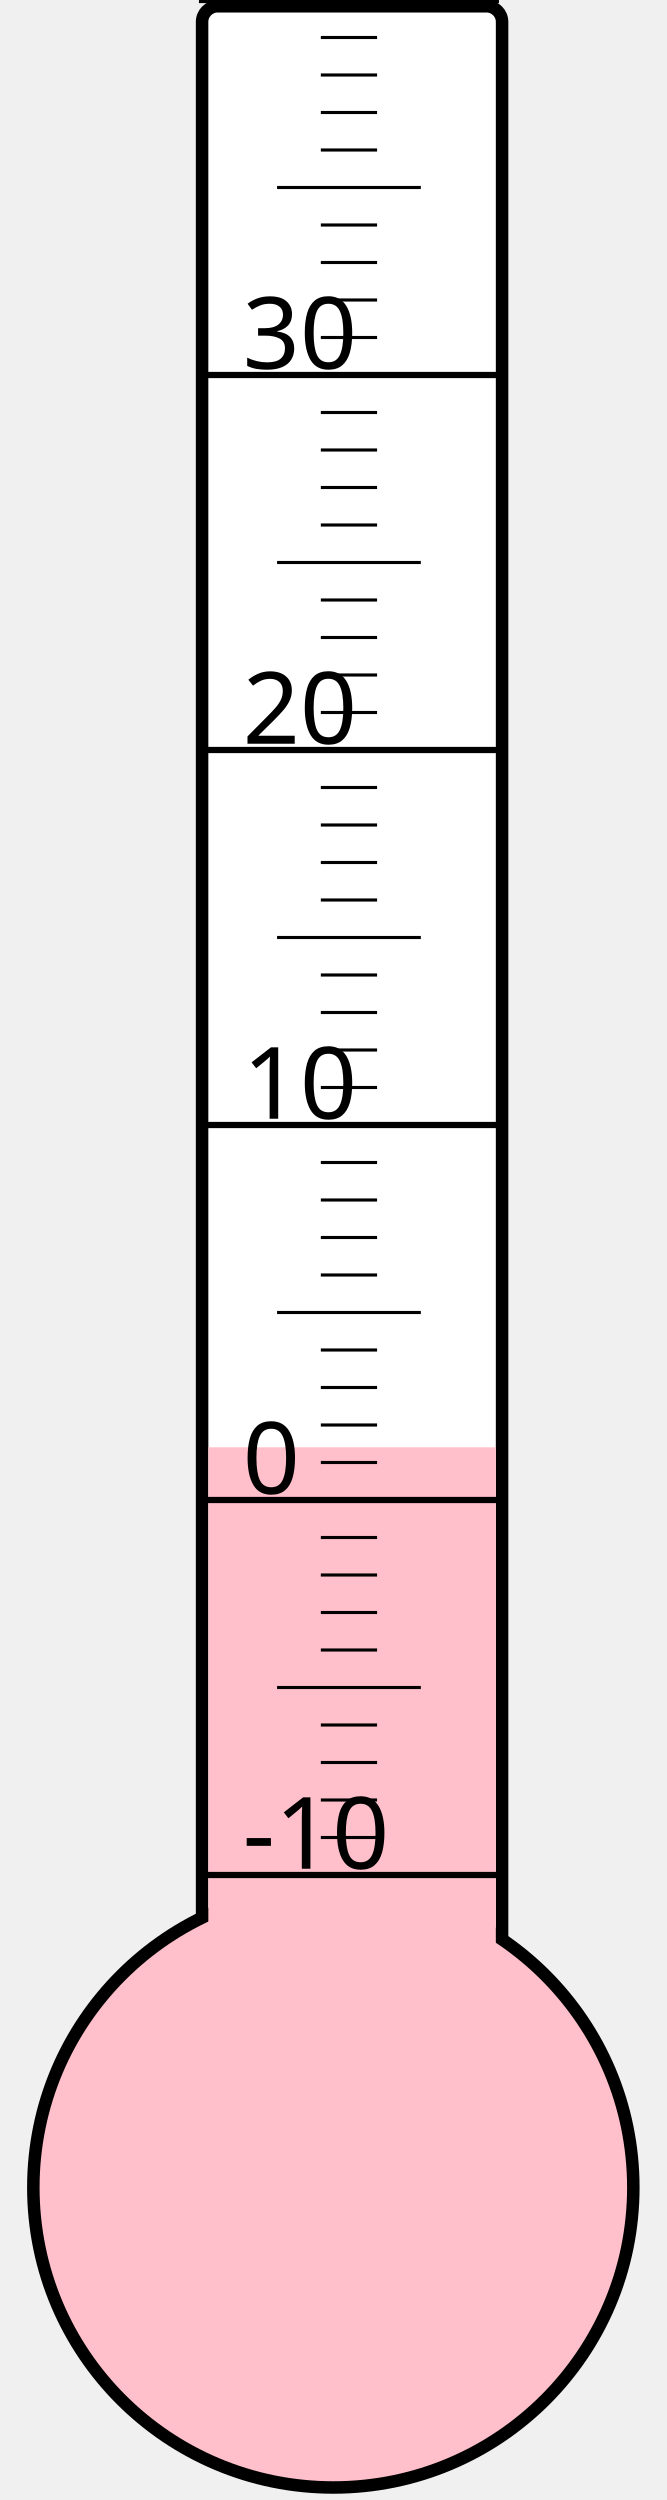
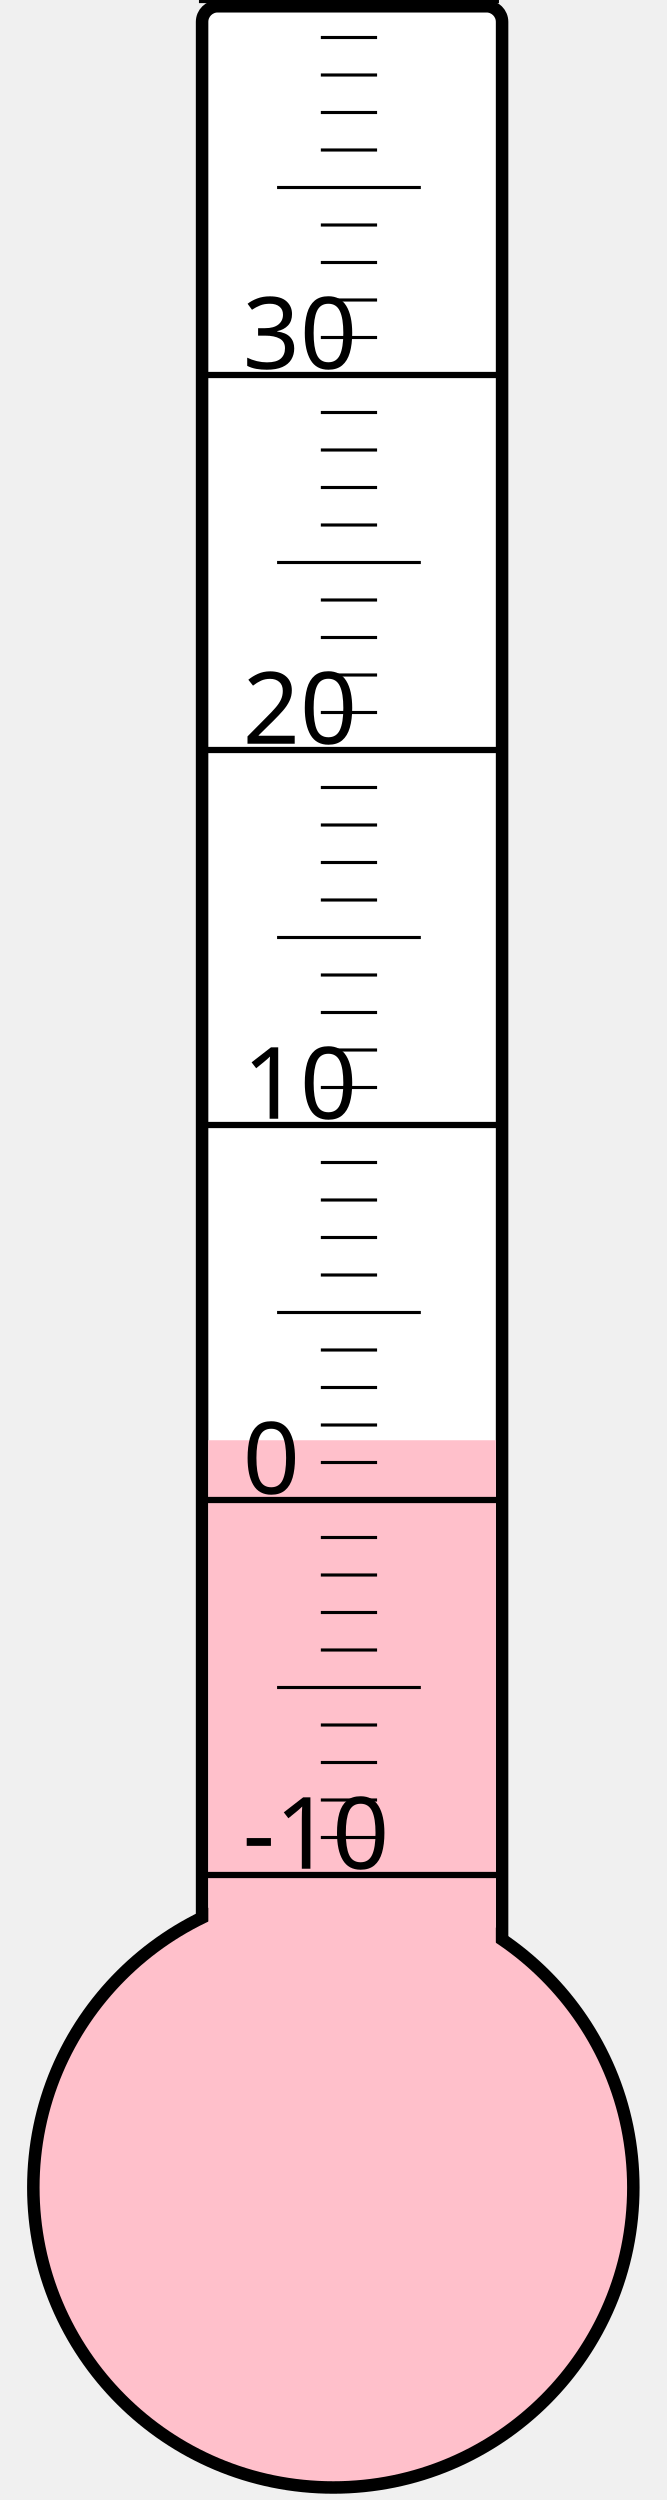
<svg xmlns="http://www.w3.org/2000/svg" width="40px" height="150px" viewBox="0 0 200 800">
  <rect width="200" height="800" x="0" y="0" style="fill: #ffffeb; fill-opacity: 0;" />
  <rect width="96" height="680" x="58" y="2" rx="5" ry="5" style="fill: white; fill-opacity: 1; stroke: black; stroke-width: 4;" />
  <circle cx="100" cy="700" r="96" style="fill: pink; stroke: black; stroke-width: 4;" />
-   <rect width="92" height="236.875" x="60" y="463.125" style="fill: pink; fill-opacity: 1; stroke-width: 0;" />
+   <rect width="92" height="239.125" x="60" y="460.875" style="fill: pink; fill-opacity: 1; stroke-width: 0;" />
  <text x="71" y="598" style="font-family: sans-serif; font-size: 24pt;">-10</text>
  <text x="71" y="478" style="font-family: sans-serif; font-size: 24pt;">0</text>
  <text x="71" y="358" style="font-family: sans-serif; font-size: 24pt;">10</text>
  <text x="71" y="238" style="font-family: sans-serif; font-size: 24pt;">20</text>
  <text x="71" y="118" style="font-family: sans-serif; font-size: 24pt;">30</text>
  <g style="stroke: black;">
    <line x1="57" y1="600" x2="153" y2="600" style="stroke-width: 2;" />
    <line x1="96" y1="588" x2="114" y2="588" style="stroke-width: 1;" />
    <line x1="96" y1="576" x2="114" y2="576" style="stroke-width: 1;" />
    <line x1="96" y1="564" x2="114" y2="564" style="stroke-width: 1;" />
    <line x1="96" y1="552" x2="114" y2="552" style="stroke-width: 1;" />
    <line x1="82" y1="540" x2="128" y2="540" style="stroke-width: 1;" />
    <line x1="96" y1="528" x2="114" y2="528" style="stroke-width: 1;" />
    <line x1="96" y1="516" x2="114" y2="516" style="stroke-width: 1;" />
    <line x1="96" y1="504" x2="114" y2="504" style="stroke-width: 1;" />
    <line x1="96" y1="492" x2="114" y2="492" style="stroke-width: 1;" />
    <line x1="57" y1="480" x2="153" y2="480" style="stroke-width: 2;" />
    <line x1="96" y1="468" x2="114" y2="468" style="stroke-width: 1;" />
    <line x1="96" y1="456" x2="114" y2="456" style="stroke-width: 1;" />
    <line x1="96" y1="444" x2="114" y2="444" style="stroke-width: 1;" />
    <line x1="96" y1="432" x2="114" y2="432" style="stroke-width: 1;" />
    <line x1="82" y1="420" x2="128" y2="420" style="stroke-width: 1;" />
    <line x1="96" y1="408" x2="114" y2="408" style="stroke-width: 1;" />
    <line x1="96" y1="396" x2="114" y2="396" style="stroke-width: 1;" />
    <line x1="96" y1="384" x2="114" y2="384" style="stroke-width: 1;" />
    <line x1="96" y1="372" x2="114" y2="372" style="stroke-width: 1;" />
    <line x1="57" y1="360" x2="153" y2="360" style="stroke-width: 2;" />
    <line x1="96" y1="348" x2="114" y2="348" style="stroke-width: 1;" />
    <line x1="96" y1="336" x2="114" y2="336" style="stroke-width: 1;" />
    <line x1="96" y1="324" x2="114" y2="324" style="stroke-width: 1;" />
    <line x1="96" y1="312" x2="114" y2="312" style="stroke-width: 1;" />
    <line x1="82" y1="300" x2="128" y2="300" style="stroke-width: 1;" />
    <line x1="96" y1="288" x2="114" y2="288" style="stroke-width: 1;" />
    <line x1="96" y1="276" x2="114" y2="276" style="stroke-width: 1;" />
    <line x1="96" y1="264" x2="114" y2="264" style="stroke-width: 1;" />
    <line x1="96" y1="252" x2="114" y2="252" style="stroke-width: 1;" />
    <line x1="57" y1="240" x2="153" y2="240" style="stroke-width: 2;" />
    <line x1="96" y1="228" x2="114" y2="228" style="stroke-width: 1;" />
    <line x1="96" y1="216" x2="114" y2="216" style="stroke-width: 1;" />
    <line x1="96" y1="204" x2="114" y2="204" style="stroke-width: 1;" />
    <line x1="96" y1="192" x2="114" y2="192" style="stroke-width: 1;" />
    <line x1="82" y1="180" x2="128" y2="180" style="stroke-width: 1;" />
    <line x1="96" y1="168" x2="114" y2="168" style="stroke-width: 1;" />
    <line x1="96" y1="156" x2="114" y2="156" style="stroke-width: 1;" />
    <line x1="96" y1="144" x2="114" y2="144" style="stroke-width: 1;" />
    <line x1="96" y1="132" x2="114" y2="132" style="stroke-width: 1;" />
    <line x1="57" y1="120" x2="153" y2="120" style="stroke-width: 2;" />
    <line x1="96" y1="108" x2="114" y2="108" style="stroke-width: 1;" />
    <line x1="96" y1="96" x2="114" y2="96" style="stroke-width: 1;" />
    <line x1="96" y1="84" x2="114" y2="84" style="stroke-width: 1;" />
    <line x1="96" y1="72" x2="114" y2="72" style="stroke-width: 1;" />
    <line x1="82" y1="60" x2="128" y2="60" style="stroke-width: 1;" />
    <line x1="96" y1="48" x2="114" y2="48" style="stroke-width: 1;" />
    <line x1="96" y1="36" x2="114" y2="36" style="stroke-width: 1;" />
    <line x1="96" y1="24" x2="114" y2="24" style="stroke-width: 1;" />
    <line x1="96" y1="12" x2="114" y2="12" style="stroke-width: 1;" />
    <line x1="57" y1="0" x2="153" y2="0" style="stroke-width: 2;" />
  </g>
</svg>
